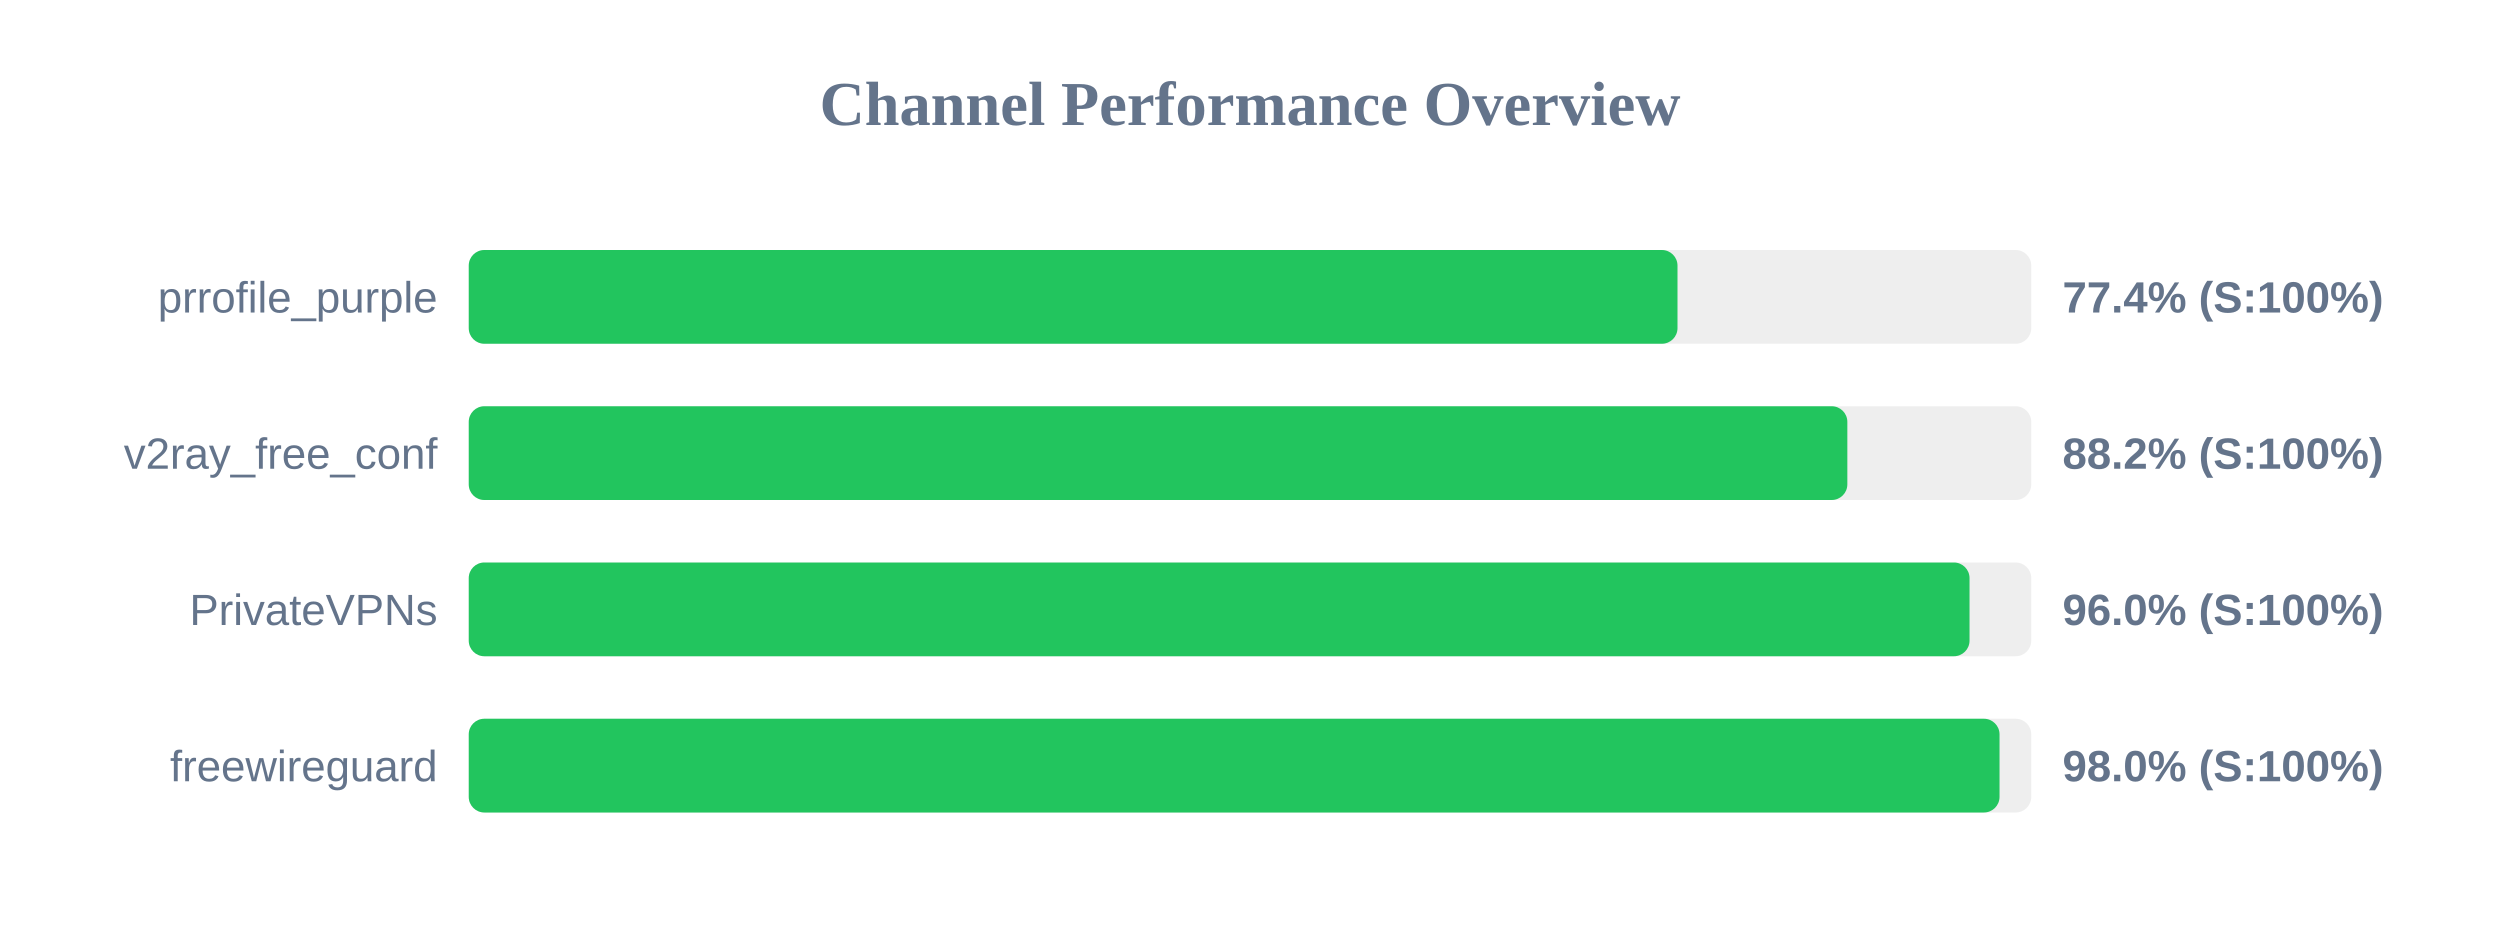
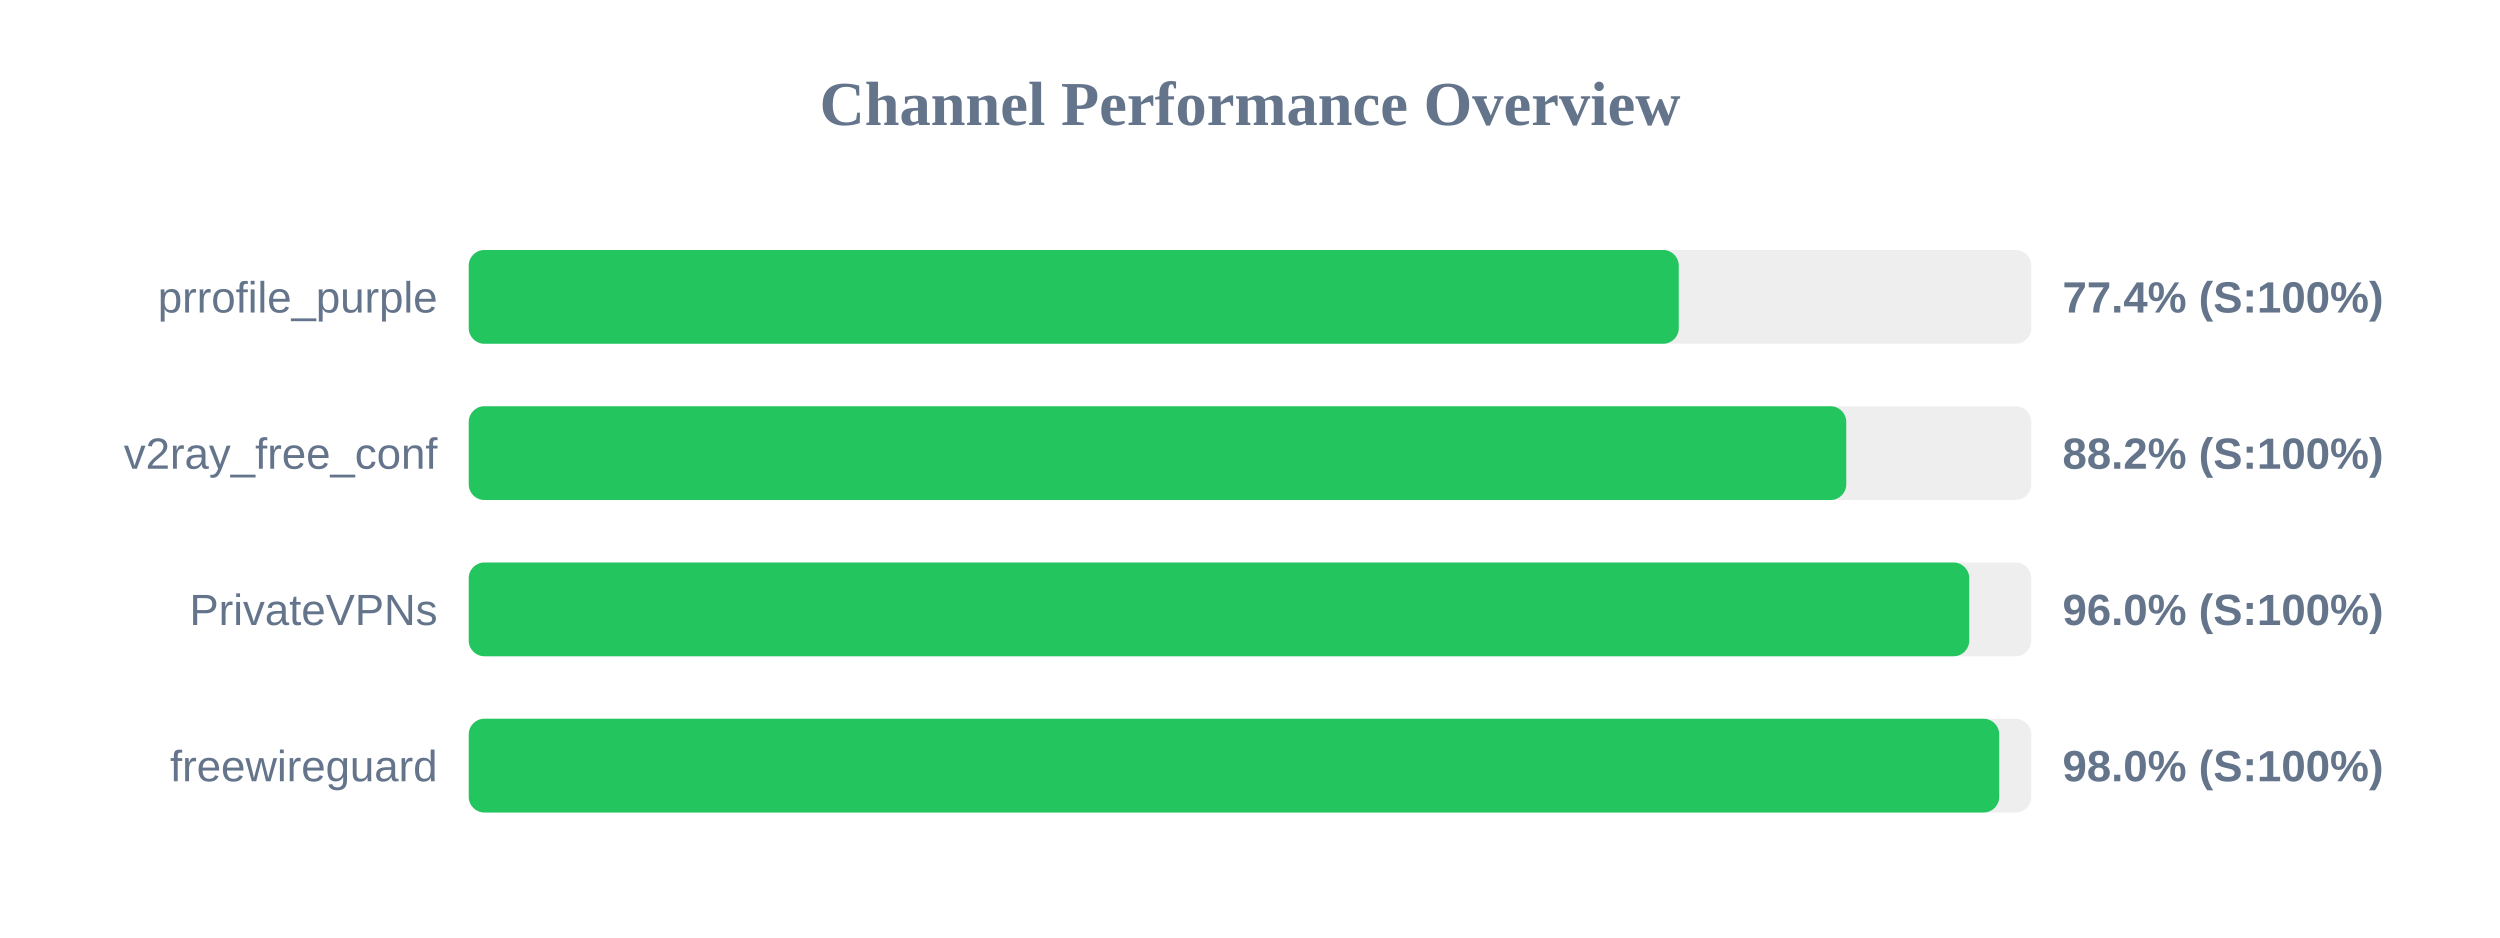
<svg xmlns="http://www.w3.org/2000/svg" width="800" height="300" version="1.1">
  <style>
        .row { font: 14px Arial; fill: #64748b; }
        .score { font: bold 14px Arial; fill: #64748b; }
    </style>
  <text x="400" y="40" text-anchor="middle" font-size="20px" font-weight="bold" fill="#64748b">Channel Performance Overview</text>
  <rect x="150" y="80" width="500" height="30" fill="#eee" rx="5" />
-   <rect x="150" y="80" width="386.8" height="30" fill="#22c55e" rx="5" />
+   <rect x="150" y="80" width="387.2" height="30" fill="#22c55e" rx="5" />
  <text x="140" y="100" text-anchor="end" class="row">prrofile_purple</text>
  <text x="660" y="100" text-anchor="start" class="score">77.4% (S:100%)</text>
  <rect x="150" y="130" width="500" height="30" fill="#eee" rx="5" />
-   <rect x="150" y="130" width="441.15" height="30" fill="#22c55e" rx="5" />
+   <rect x="150" y="130" width="440.8" height="30" fill="#22c55e" rx="5" />
  <text x="140" y="150" text-anchor="end" class="row">v2ray_free_conf</text>
  <text x="660" y="150" text-anchor="start" class="score">88.2% (S:100%)</text>
  <rect x="150" y="180" width="500" height="30" fill="#eee" rx="5" />
-   <rect x="150" y="180" width="480.25" height="30" fill="#22c55e" rx="5" />
+   <rect x="150" y="180" width="480.15" height="30" fill="#22c55e" rx="5" />
  <text x="140" y="200" text-anchor="end" class="row">PrivateVPNs</text>
  <text x="660" y="200" text-anchor="start" class="score">96.0% (S:100%)</text>
  <rect x="150" y="230" width="500" height="30" fill="#eee" rx="5" />
-   <rect x="150" y="230" width="489.85" height="30" fill="#22c55e" rx="5" />
+   <rect x="150" y="230" width="489.75" height="30" fill="#22c55e" rx="5" />
  <text x="140" y="250" text-anchor="end" class="row">freewireguard</text>
  <text x="660" y="250" text-anchor="start" class="score">98.0% (S:100%)</text>
</svg>
